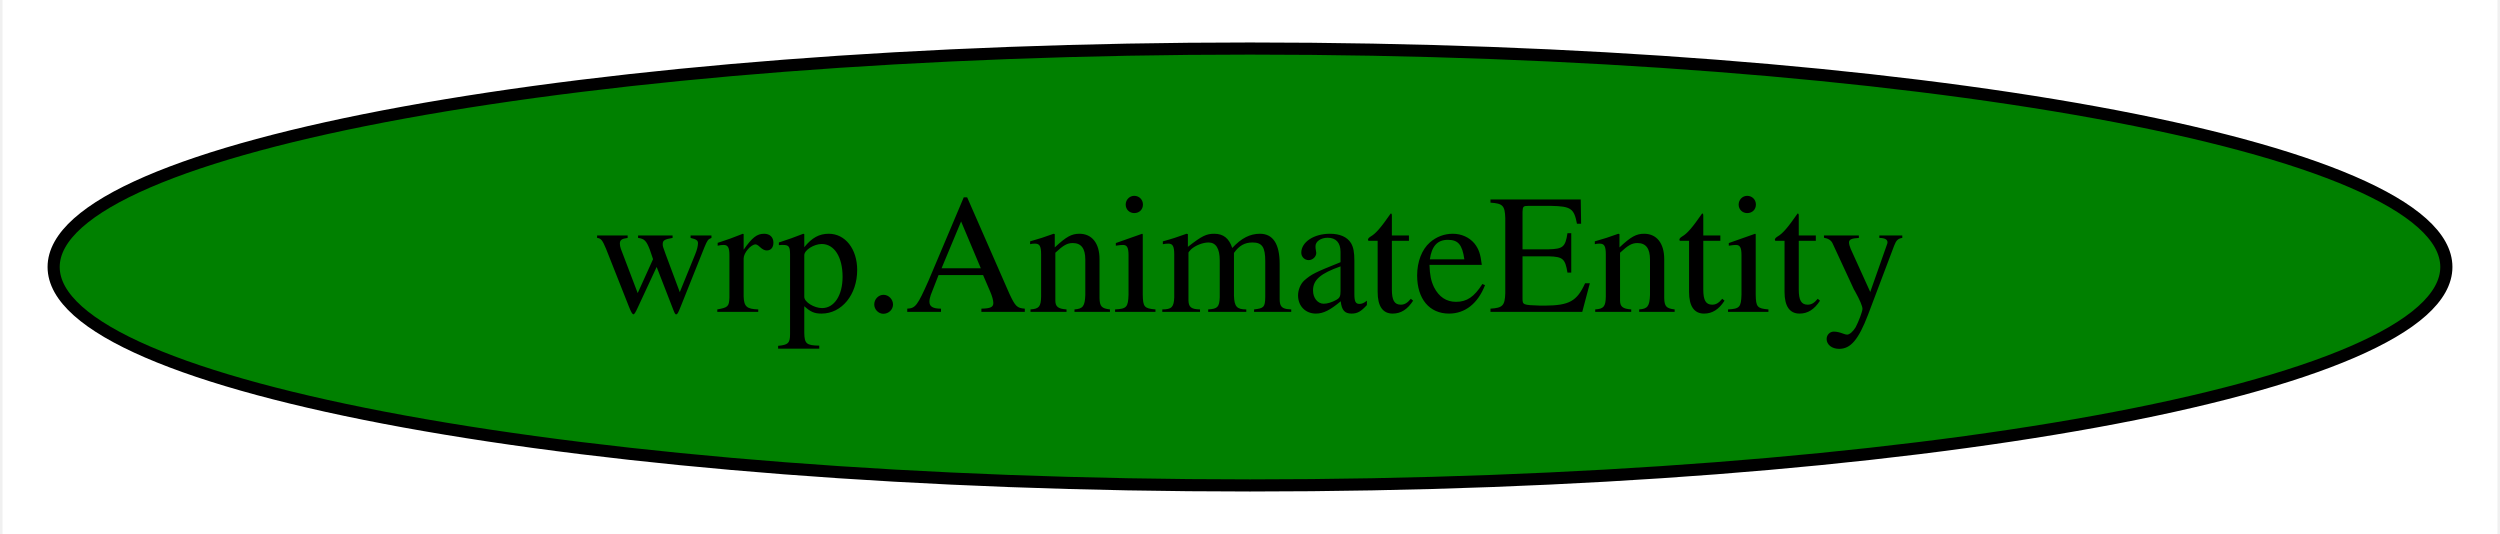
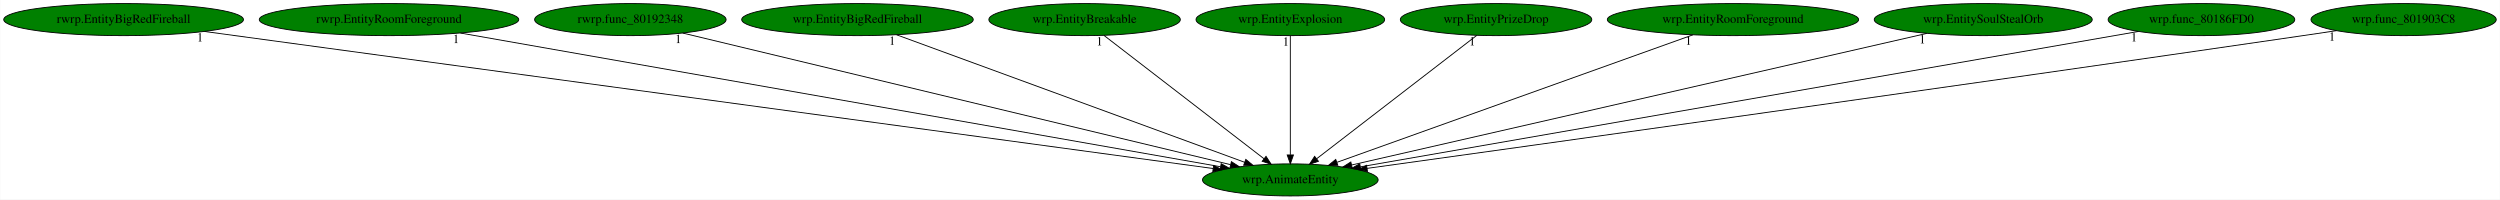
- <svg xmlns="http://www.w3.org/2000/svg" width="206pt" height="44pt" viewBox="0.00 0.00 205.58 44.00">
-   <g id="graph0" class="graph" transform="scale(1 1) rotate(0) translate(4 40)">
-     <polygon fill="white" stroke="transparent" points="-4,4 -4,-40 201.58,-40 201.58,4 -4,4" />
+ <svg xmlns="http://www.w3.org/2000/svg" xmlns:xlink="http://www.w3.org/1999/xlink" width="2807pt" height="224pt" viewBox="0.00 0.00 2806.53 224.00">
+   <g id="graph0" class="graph" transform="scale(1 1) rotate(0) translate(4 220)">
+     <polygon fill="white" stroke="transparent" points="-4,4 -4,-220 2802.53,-220 2802.53,4 -4,4" />
    <g id="node1" class="node">
-       <ellipse fill="green" stroke="black" cx="98.79" cy="-18" rx="98.58" ry="18" />
-       <text text-anchor="middle" x="98.79" y="-14.3" font-family="Times,serif" font-size="14.00">wrp.AnimateEntity</text>
+       <ellipse fill="green" stroke="black" cx="1444.54" cy="-18" rx="98.58" ry="18" />
+       <text text-anchor="middle" x="1444.54" y="-14.3" font-family="Times,serif" font-size="14.00">wrp.AnimateEntity</text>
+     </g>
+     <g id="node2" class="node">
+       <g id="a_node2">
+         <a xlink:href="rwrp.EntityBigRedFireball.svg" xlink:title="rwrp.EntityBigRedFireball">
+           <ellipse fill="green" stroke="black" cx="134.54" cy="-198" rx="134.58" ry="18" />
+           <text text-anchor="middle" x="134.54" y="-194.3" font-family="Times,serif" font-size="14.00">rwrp.EntityBigRedFireball</text>
+         </a>
+       </g>
+     </g>
+     <g id="edge1" class="edge">
+       <path fill="none" stroke="black" d="M225.36,-184.66C466.66,-151.87 1121.49,-62.9 1357.92,-30.77" />
+       <polygon fill="black" stroke="black" points="1358.41,-34.24 1367.85,-29.42 1357.47,-27.3 1358.41,-34.24" />
+       <text text-anchor="middle" x="220.36" y="-173.46" font-family="Times,serif" font-size="14.00">1</text>
+     </g>
+     <g id="node3" class="node">
+       <g id="a_node3">
+         <a xlink:href="rwrp.EntityRoomForeground.svg" xlink:title="rwrp.EntityRoomForeground">
+           <ellipse fill="green" stroke="black" cx="432.54" cy="-198" rx="145.67" ry="18" />
+           <text text-anchor="middle" x="432.54" y="-194.3" font-family="Times,serif" font-size="14.00">rwrp.EntityRoomForeground</text>
+         </a>
+       </g>
+     </g>
+     <g id="edge2" class="edge">
+       <path fill="none" stroke="black" d="M512.79,-182.88C702.73,-149.48 1177.91,-65.9 1366.05,-32.8" />
+       <polygon fill="black" stroke="black" points="1366.9,-36.21 1376.14,-31.03 1365.69,-29.32 1366.9,-36.21" />
+       <text text-anchor="middle" x="507.79" y="-171.68" font-family="Times,serif" font-size="14.00">1</text>
+     </g>
+     <g id="node4" class="node">
+       <g id="a_node4">
+         <a xlink:href="rwrp.func_80192348.svg" xlink:title="rwrp.func_80192348">
+           <ellipse fill="green" stroke="black" cx="703.54" cy="-198" rx="107.48" ry="18" />
+           <text text-anchor="middle" x="703.54" y="-194.3" font-family="Times,serif" font-size="14.00">rwrp.func_80192348</text>
+         </a>
+       </g>
+     </g>
+     <g id="edge3" class="edge">
+       <path fill="none" stroke="black" d="M762.3,-182.88C898.19,-150.24 1233.48,-69.7 1377.28,-35.16" />
+       <polygon fill="black" stroke="black" points="1378.39,-38.49 1387.3,-32.75 1376.76,-31.68 1378.39,-38.49" />
+       <text text-anchor="middle" x="757.3" y="-171.68" font-family="Times,serif" font-size="14.00">1</text>
+     </g>
+     <g id="node5" class="node">
+       <g id="a_node5">
+         <a xlink:href="wrp.EntityBigRedFireball.svg" xlink:title="wrp.EntityBigRedFireball">
+           <ellipse fill="green" stroke="black" cx="958.54" cy="-198" rx="129.98" ry="18" />
+           <text text-anchor="middle" x="958.54" y="-194.3" font-family="Times,serif" font-size="14.00">wrp.EntityBigRedFireball</text>
+         </a>
+       </g>
+     </g>
+     <g id="edge4" class="edge">
+       <path fill="none" stroke="black" d="M1002.52,-180.89C1092.55,-147.92 1297.37,-72.9 1393.25,-37.79" />
+       <polygon fill="black" stroke="black" points="1394.55,-41.04 1402.73,-34.31 1392.14,-34.46 1394.55,-41.04" />
+       <text text-anchor="middle" x="997.52" y="-169.69" font-family="Times,serif" font-size="14.00">1</text>
+     </g>
+     <g id="node6" class="node">
+       <g id="a_node6">
+         <a xlink:href="wrp.EntityBreakable.svg" xlink:title="wrp.EntityBreakable">
+           <ellipse fill="green" stroke="black" cx="1213.54" cy="-198" rx="107.48" ry="18" />
+           <text text-anchor="middle" x="1213.54" y="-194.3" font-family="Times,serif" font-size="14.00">wrp.EntityBreakable</text>
+         </a>
+       </g>
+     </g>
+     <g id="edge5" class="edge">
+       <path fill="none" stroke="black" d="M1235.27,-180.25C1276.91,-148.17 1367.97,-78 1415.05,-41.72" />
+       <polygon fill="black" stroke="black" points="1417.25,-44.45 1423.03,-35.57 1412.97,-38.9 1417.25,-44.45" />
+       <text text-anchor="middle" x="1230.27" y="-169.05" font-family="Times,serif" font-size="14.00">1</text>
+     </g>
+     <g id="node7" class="node">
+       <g id="a_node7">
+         <a xlink:href="wrp.EntityExplosion.svg" xlink:title="wrp.EntityExplosion">
+           <ellipse fill="green" stroke="black" cx="1444.54" cy="-198" rx="105.88" ry="18" />
+           <text text-anchor="middle" x="1444.54" y="-194.3" font-family="Times,serif" font-size="14.00">wrp.EntityExplosion</text>
+         </a>
+       </g>
+     </g>
+     <g id="edge6" class="edge">
+       <path fill="none" stroke="black" d="M1444.54,-179.93C1444.54,-148.97 1444.54,-83.3 1444.54,-46.13" />
+       <polygon fill="black" stroke="black" points="1448.04,-46.02 1444.54,-36.02 1441.04,-46.02 1448.04,-46.02" />
+       <text text-anchor="middle" x="1439.54" y="-168.73" font-family="Times,serif" font-size="14.00">1</text>
+     </g>
+     <g id="node8" class="node">
+       <g id="a_node8">
+         <a xlink:href="wrp.EntityPrizeDrop.svg" xlink:title="wrp.EntityPrizeDrop">
+           <ellipse fill="green" stroke="black" cx="1675.54" cy="-198" rx="107.48" ry="18" />
+           <text text-anchor="middle" x="1675.54" y="-194.3" font-family="Times,serif" font-size="14.00">wrp.EntityPrizeDrop</text>
+         </a>
+       </g>
+     </g>
+     <g id="edge7" class="edge">
+       <path fill="none" stroke="black" d="M1653.81,-180.25C1612.17,-148.17 1521.11,-78 1474.03,-41.72" />
+       <polygon fill="black" stroke="black" points="1476.1,-38.9 1466.04,-35.57 1471.83,-44.45 1476.1,-38.9" />
+       <text text-anchor="middle" x="1648.81" y="-169.05" font-family="Times,serif" font-size="14.00">1</text>
+     </g>
+     <g id="node9" class="node">
+       <g id="a_node9">
+         <a xlink:href="wrp.EntityRoomForeground.svg" xlink:title="wrp.EntityRoomForeground">
+           <ellipse fill="green" stroke="black" cx="1941.54" cy="-198" rx="141.07" ry="18" />
+           <text text-anchor="middle" x="1941.54" y="-194.3" font-family="Times,serif" font-size="14.00">wrp.EntityRoomForeground</text>
+         </a>
+       </g>
+     </g>
+     <g id="edge8" class="edge">
+       <path fill="none" stroke="black" d="M1896.56,-180.89C1804.5,-147.92 1595.04,-72.9 1496.99,-37.79" />
+       <polygon fill="black" stroke="black" points="1497.89,-34.39 1487.29,-34.31 1495.53,-40.98 1497.89,-34.39" />
+       <text text-anchor="middle" x="1891.56" y="-169.69" font-family="Times,serif" font-size="14.00">1</text>
+     </g>
+     <g id="node10" class="node">
+       <g id="a_node10">
+         <a xlink:href="wrp.EntitySoulStealOrb.svg" xlink:title="wrp.EntitySoulStealOrb">
+           <ellipse fill="green" stroke="black" cx="2222.54" cy="-198" rx="122.38" ry="18" />
+           <text text-anchor="middle" x="2222.54" y="-194.3" font-family="Times,serif" font-size="14.00">wrp.EntitySoulStealOrb</text>
+         </a>
+       </g>
+     </g>
+     <g id="edge9" class="edge">
+       <path fill="none" stroke="black" d="M2159.2,-182.51C2014.96,-149.51 1662.96,-68.97 1513.49,-34.78" />
+       <polygon fill="black" stroke="black" points="1514.04,-31.31 1503.51,-32.49 1512.48,-38.13 1514.04,-31.31" />
+       <text text-anchor="middle" x="2154.2" y="-171.31" font-family="Times,serif" font-size="14.00">1</text>
+     </g>
+     <g id="node11" class="node">
+       <g id="a_node11">
+         <a xlink:href="wrp.func_80186FD0.svg" xlink:title="wrp.func_80186FD0">
+           <ellipse fill="green" stroke="black" cx="2467.54" cy="-198" rx="104.78" ry="18" />
+           <text text-anchor="middle" x="2467.54" y="-194.3" font-family="Times,serif" font-size="14.00">wrp.func_80186FD0</text>
+         </a>
+       </g>
+     </g>
+     <g id="edge10" class="edge">
+       <path fill="none" stroke="black" d="M2396.82,-184.7C2212.21,-152.57 1716.67,-66.35 1523.33,-32.71" />
+       <polygon fill="black" stroke="black" points="1523.7,-29.22 1513.24,-30.95 1522.5,-36.12 1523.7,-29.22" />
+       <text text-anchor="middle" x="2391.82" y="-173.5" font-family="Times,serif" font-size="14.00">1</text>
+     </g>
+     <g id="node12" class="node">
+       <g id="a_node12">
+         <a xlink:href="wrp.func_801903C8.svg" xlink:title="wrp.func_801903C8">
+           <ellipse fill="green" stroke="black" cx="2694.54" cy="-198" rx="103.98" ry="18" />
+           <text text-anchor="middle" x="2694.54" y="-194.3" font-family="Times,serif" font-size="14.00">wrp.func_801903C8</text>
+         </a>
+       </g>
+     </g>
+     <g id="edge11" class="edge">
+       <path fill="none" stroke="black" d="M2619.18,-185.57C2606.61,-183.69 2593.71,-181.78 2581.54,-180 2189.32,-122.73 1720.53,-57.31 1530.68,-30.94" />
+       <polygon fill="black" stroke="black" points="1531.14,-27.47 1520.75,-29.56 1530.18,-34.4 1531.14,-27.47" />
+       <text text-anchor="middle" x="2614.18" y="-174.37" font-family="Times,serif" font-size="14.00">1</text>
    </g>
  </g>
</svg>
